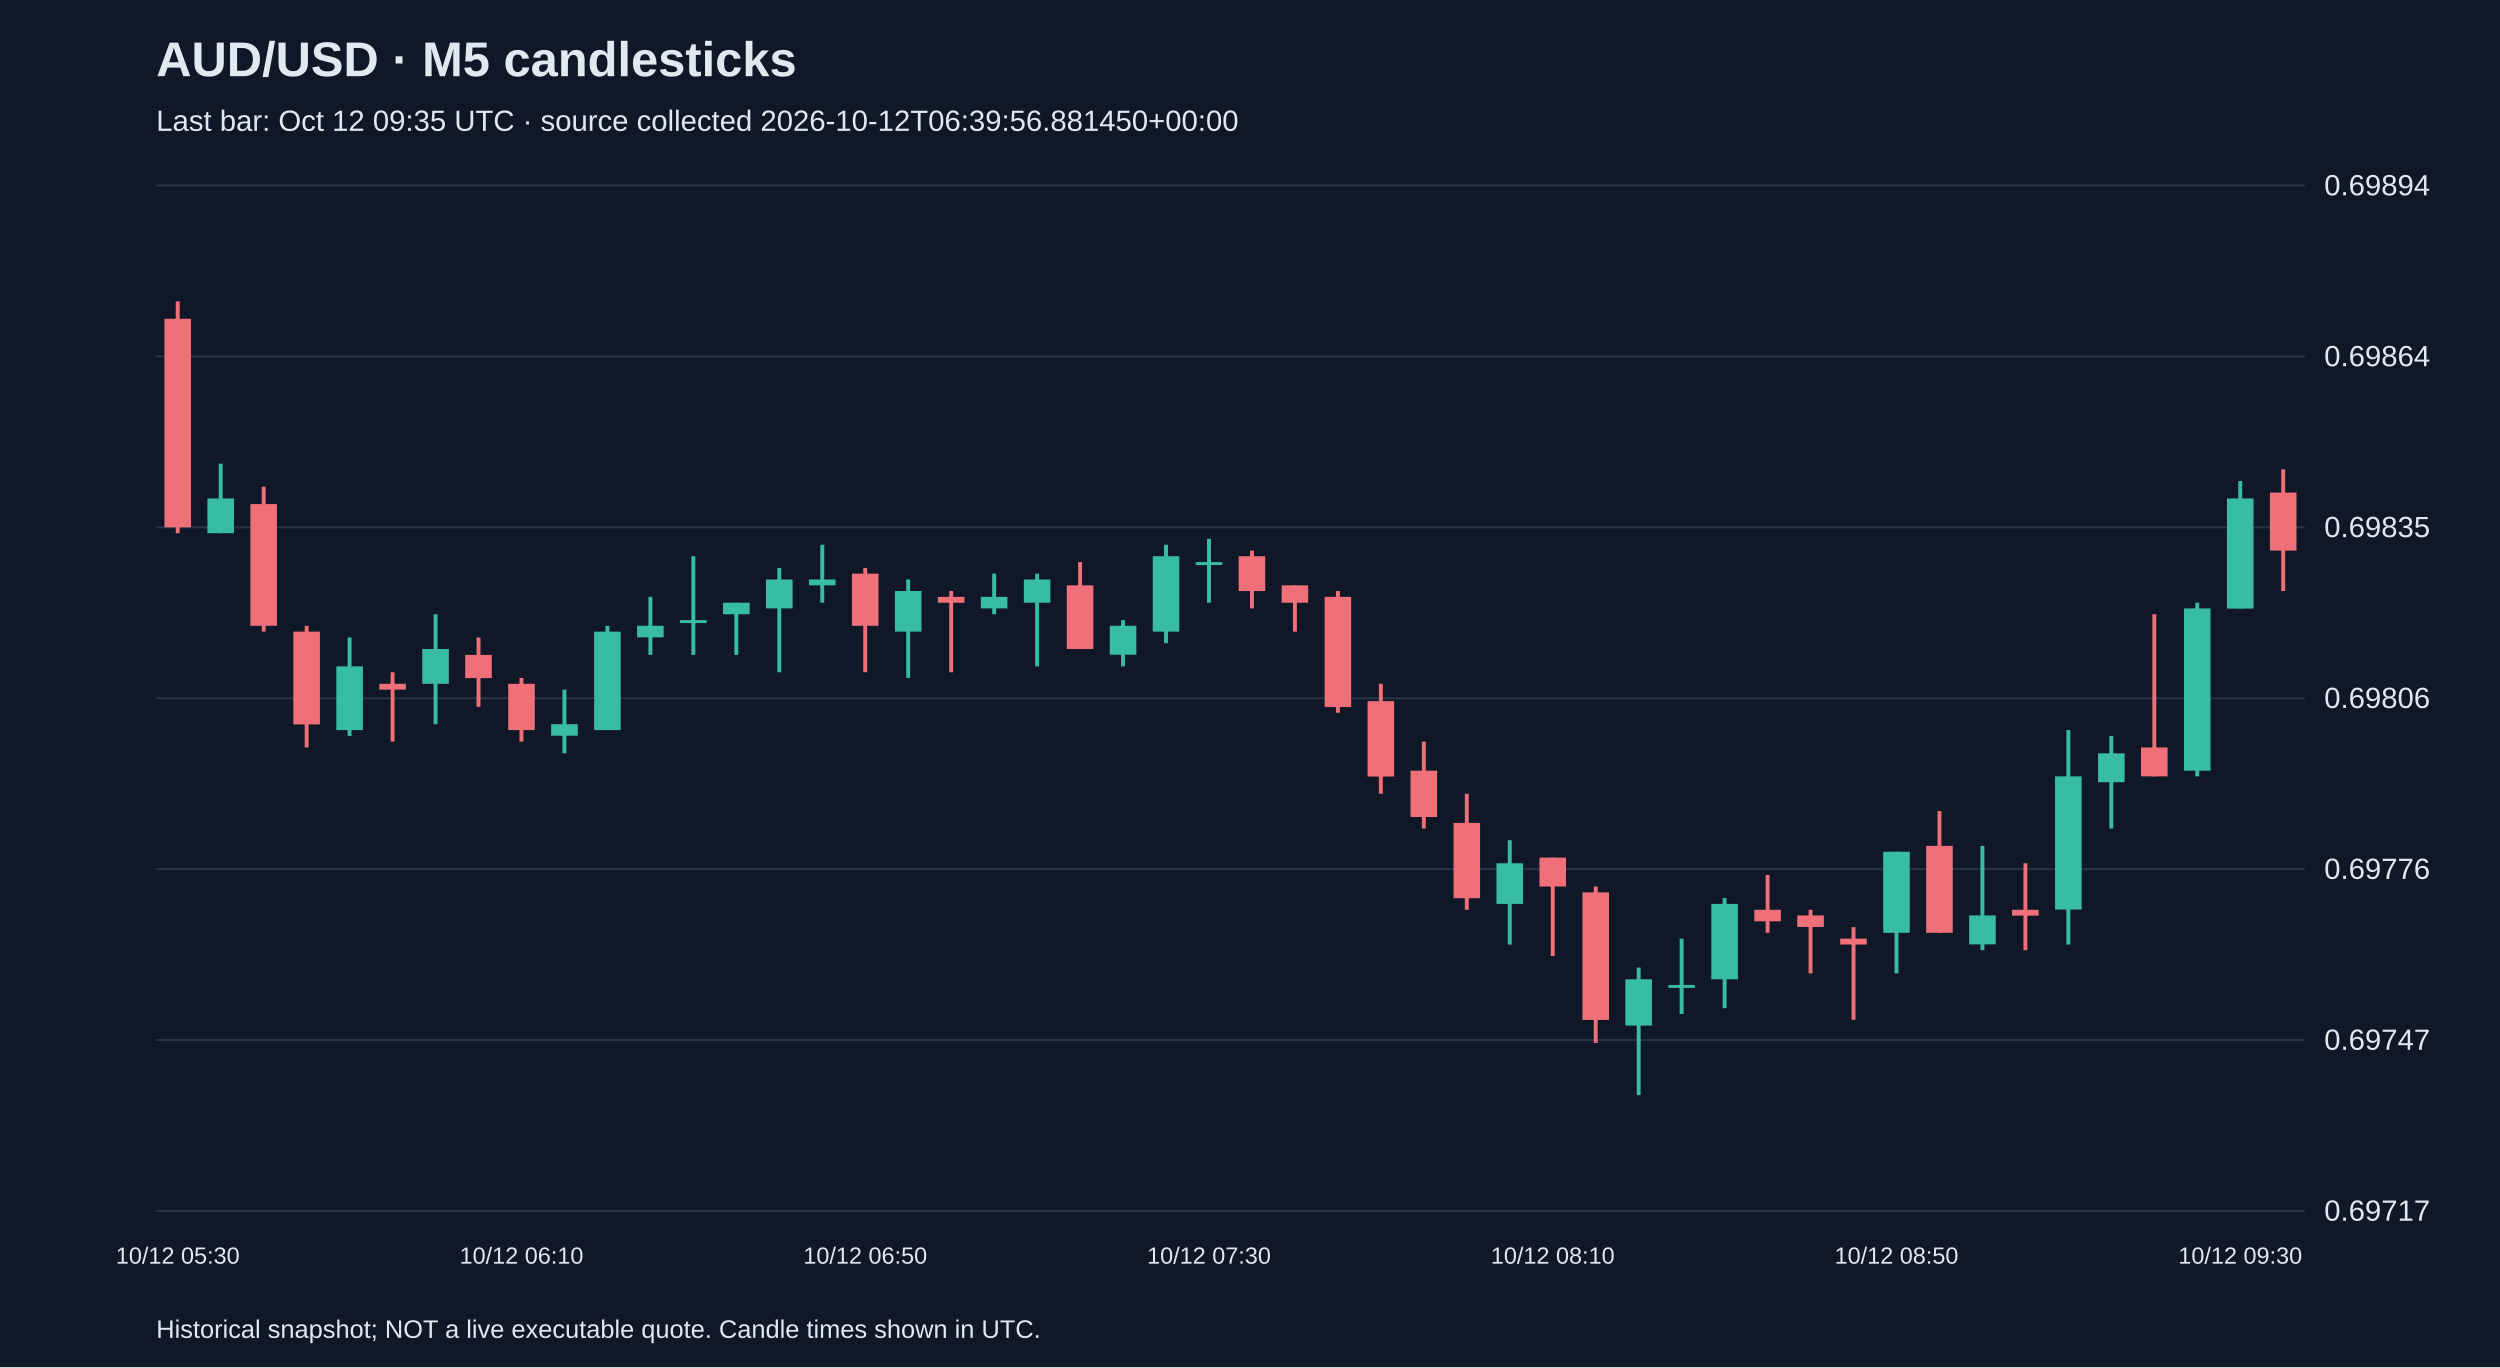
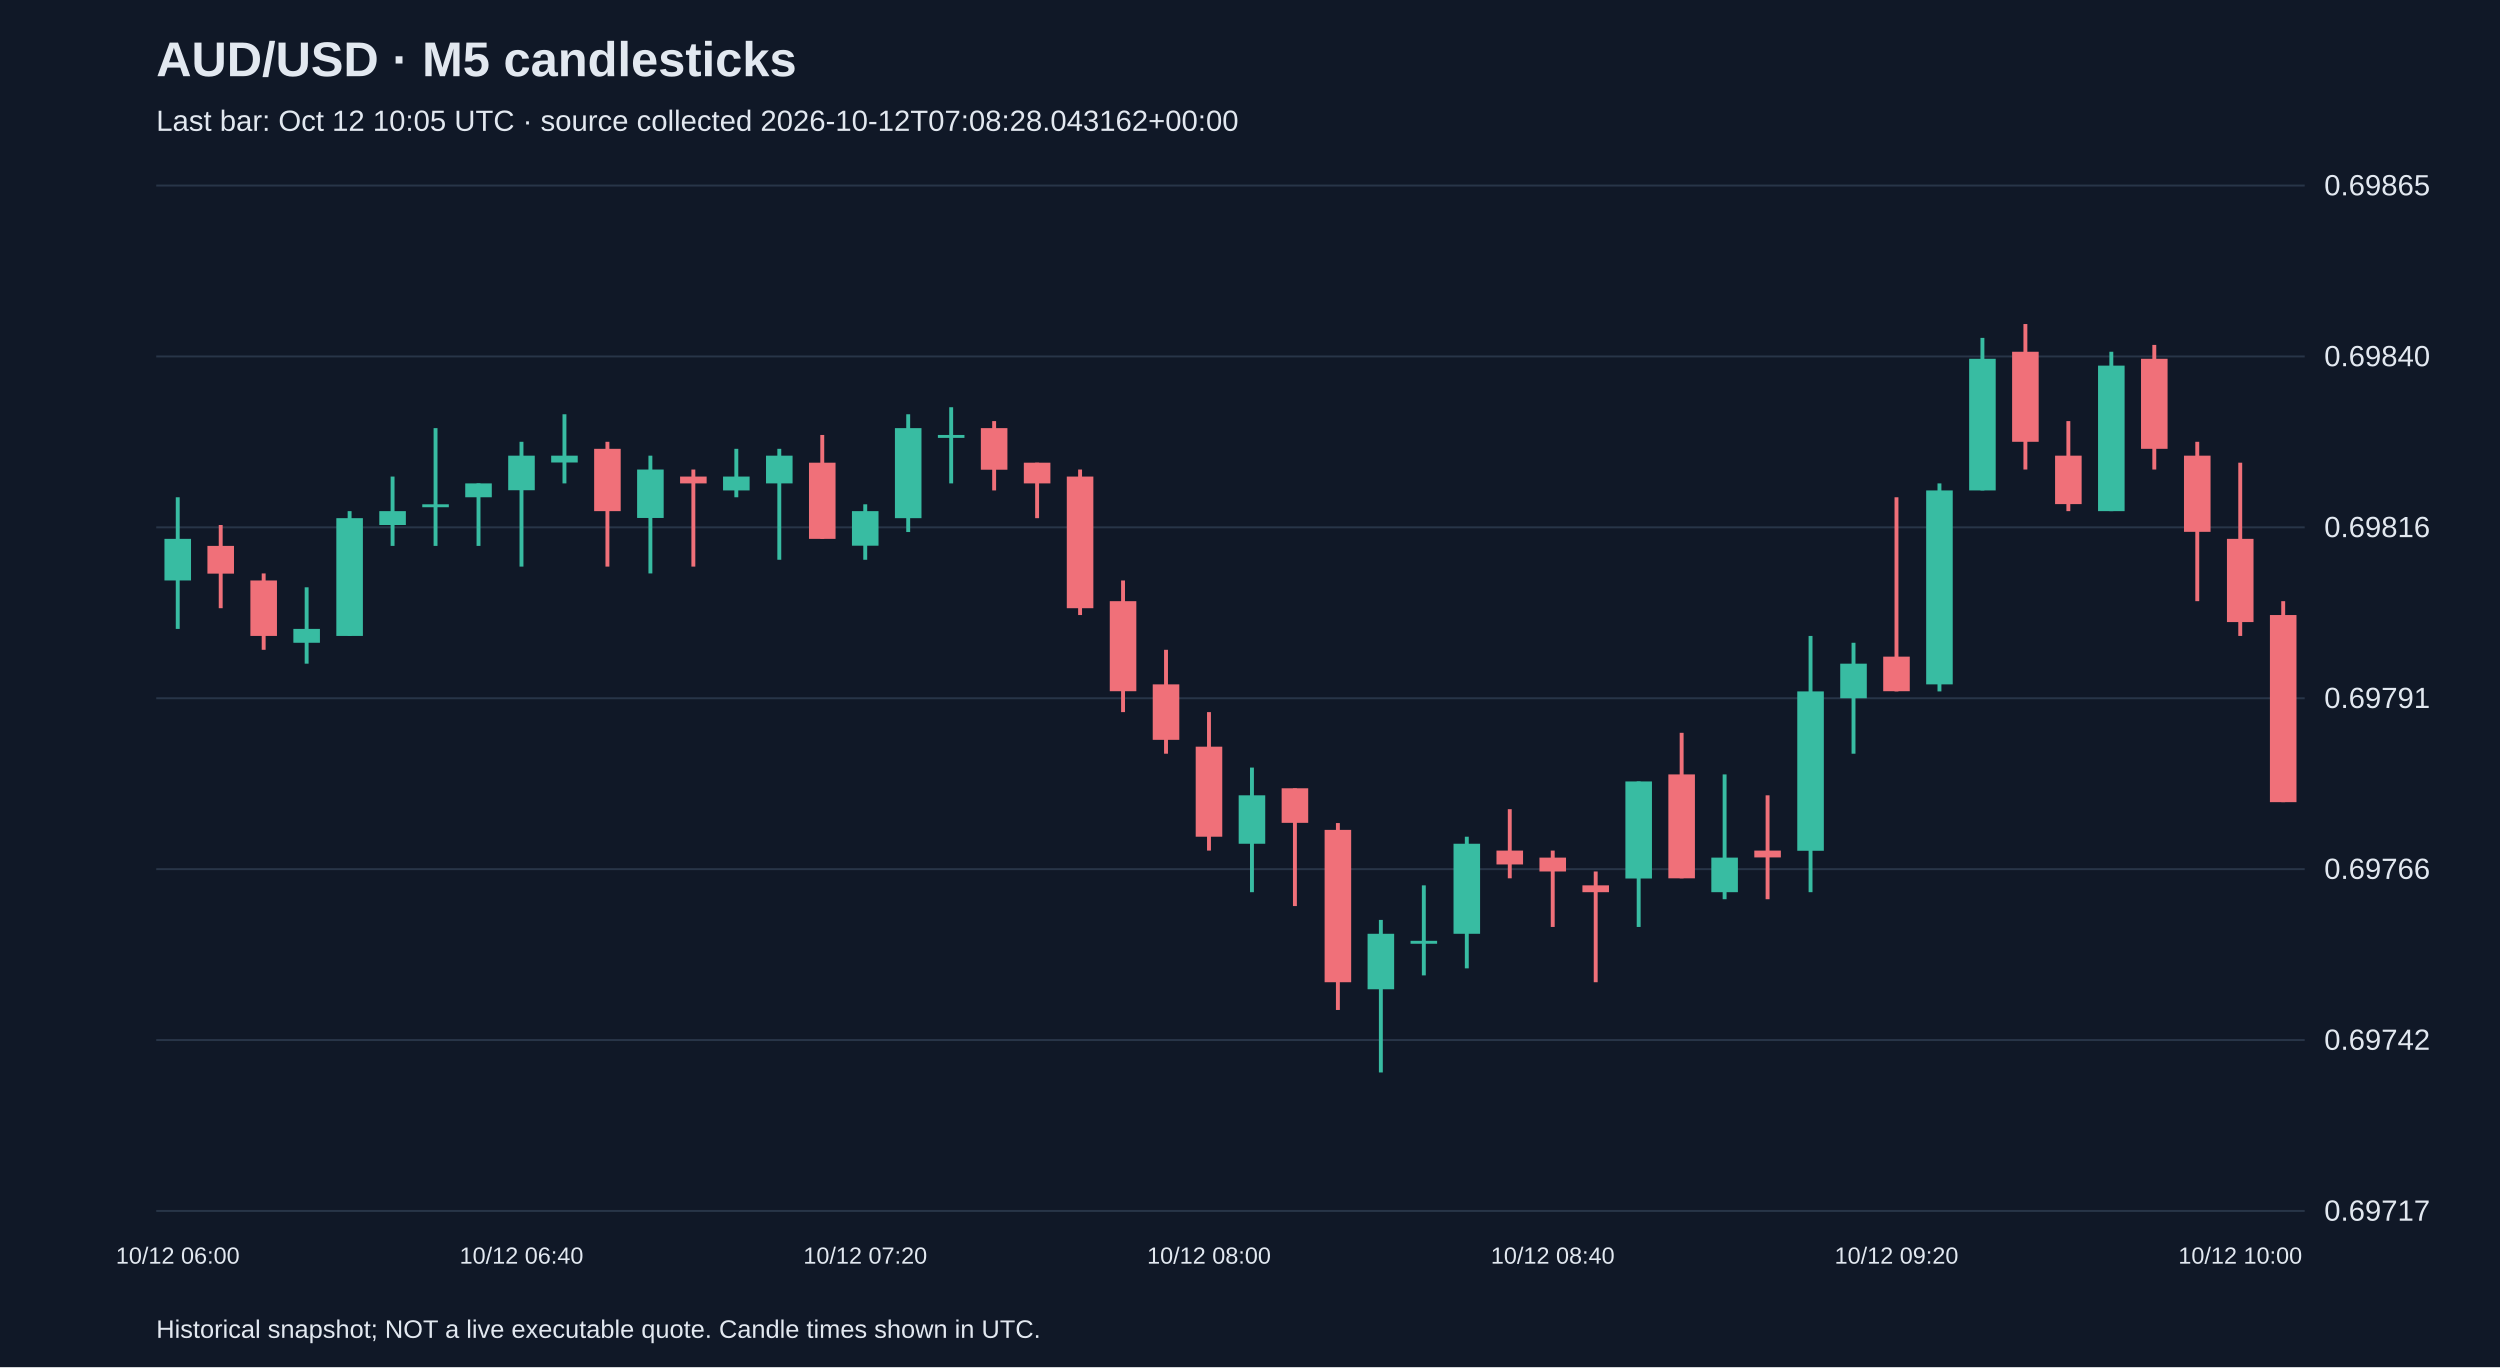
<svg xmlns="http://www.w3.org/2000/svg" viewBox="0 0 1280 700">
  <rect width="100%" height="100%" fill="#101827" />
  <style>text{font-family:Arial,sans-serif;fill:#e2e8f0}</style>
  <text x="80" y="39" font-size="25" font-weight="bold">AUD/USD · M5 candlesticks</text>
-   <text x="80" y="67" font-size="15" fill="#a6b1c5">Last bar: Oct 12 09:35 UTC · source collected 2026-10-12T06:39:56.881450+00:00</text>
+   <text x="80" y="67" font-size="15" fill="#a6b1c5">Last bar: Oct 12 10:05 UTC · source collected 2026-10-12T07:08:28.043162+00:00</text>
  <line x1="80" y1="620.0" x2="1180" y2="620.0" stroke="#283548" />
  <text x="1190" y="625.0" font-size="15">0.69717</text>
  <line x1="80" y1="532.5" x2="1180" y2="532.5" stroke="#283548" />
-   <text x="1190" y="537.5" font-size="15">0.69747</text>
+   <text x="1190" y="537.5" font-size="15">0.69742</text>
  <line x1="80" y1="445.0" x2="1180" y2="445.0" stroke="#283548" />
-   <text x="1190" y="450.0" font-size="15">0.69776</text>
+   <text x="1190" y="450.0" font-size="15">0.69766</text>
  <line x1="80" y1="357.5" x2="1180" y2="357.5" stroke="#283548" />
-   <text x="1190" y="362.5" font-size="15">0.69806</text>
+   <text x="1190" y="362.5" font-size="15">0.69791</text>
  <line x1="80" y1="270.0" x2="1180" y2="270.0" stroke="#283548" />
-   <text x="1190" y="275.0" font-size="15">0.69835</text>
+   <text x="1190" y="275.0" font-size="15">0.69816</text>
  <line x1="80" y1="182.5" x2="1180" y2="182.5" stroke="#283548" />
-   <text x="1190" y="187.5" font-size="15">0.69864</text>
+   <text x="1190" y="187.5" font-size="15">0.69840</text>
  <line x1="80" y1="95.0" x2="1180" y2="95.0" stroke="#283548" />
-   <text x="1190" y="100.0" font-size="15">0.69894</text>
-   <line x1="91.0" y1="154.3" x2="91.0" y2="273.0" stroke="#f07079" stroke-width="2" />
-   <rect x="84.2" y="163.2" width="13.6" height="106.8" fill="#f07079" />
-   <text x="91.0" y="647" text-anchor="middle" font-size="12">10/12 05:30</text>
-   <line x1="113.0" y1="237.4" x2="113.0" y2="273.0" stroke="#38bca2" stroke-width="2" />
-   <rect x="106.2" y="255.2" width="13.6" height="17.8" fill="#38bca2" />
-   <line x1="135.0" y1="249.2" x2="135.0" y2="323.4" stroke="#f07079" stroke-width="2" />
-   <rect x="128.2" y="258.1" width="13.6" height="62.3" fill="#f07079" />
-   <line x1="157.0" y1="320.4" x2="157.0" y2="382.7" stroke="#f07079" stroke-width="2" />
-   <rect x="150.2" y="323.4" width="13.6" height="47.5" fill="#f07079" />
-   <line x1="179.0" y1="326.4" x2="179.0" y2="376.8" stroke="#38bca2" stroke-width="2" />
-   <rect x="172.2" y="341.2" width="13.6" height="32.6" fill="#38bca2" />
-   <line x1="201.0" y1="344.2" x2="201.0" y2="379.7" stroke="#f07079" stroke-width="2" />
-   <rect x="194.2" y="350.1" width="13.6" height="3.0" fill="#f07079" />
-   <line x1="223.0" y1="314.5" x2="223.0" y2="370.8" stroke="#38bca2" stroke-width="2" />
-   <rect x="216.2" y="332.3" width="13.6" height="17.8" fill="#38bca2" />
-   <line x1="245.0" y1="326.4" x2="245.0" y2="361.9" stroke="#f07079" stroke-width="2" />
-   <rect x="238.2" y="335.3" width="13.6" height="11.9" fill="#f07079" />
-   <line x1="267.0" y1="347.1" x2="267.0" y2="379.7" stroke="#f07079" stroke-width="2" />
-   <rect x="260.2" y="350.1" width="13.6" height="23.7" fill="#f07079" />
-   <text x="267.0" y="647" text-anchor="middle" font-size="12">10/12 06:10</text>
-   <line x1="289.0" y1="353.1" x2="289.0" y2="385.7" stroke="#38bca2" stroke-width="2" />
-   <rect x="282.2" y="370.8" width="13.6" height="5.9" fill="#38bca2" />
-   <line x1="311.0" y1="320.4" x2="311.0" y2="373.8" stroke="#38bca2" stroke-width="2" />
-   <rect x="304.2" y="323.4" width="13.6" height="50.4" fill="#38bca2" />
-   <line x1="333.0" y1="305.6" x2="333.0" y2="335.3" stroke="#38bca2" stroke-width="2" />
-   <rect x="326.2" y="320.4" width="13.6" height="5.9" fill="#38bca2" />
-   <line x1="355.0" y1="284.8" x2="355.0" y2="335.3" stroke="#38bca2" stroke-width="2" />
-   <rect x="348.2" y="317.5" width="13.6" height="1.5" fill="#38bca2" />
-   <line x1="377.0" y1="308.6" x2="377.0" y2="335.3" stroke="#38bca2" stroke-width="2" />
-   <rect x="370.2" y="308.6" width="13.6" height="5.9" fill="#38bca2" />
-   <line x1="399.0" y1="290.8" x2="399.0" y2="344.2" stroke="#38bca2" stroke-width="2" />
-   <rect x="392.2" y="296.7" width="13.6" height="14.8" fill="#38bca2" />
-   <line x1="421.0" y1="278.9" x2="421.0" y2="308.6" stroke="#38bca2" stroke-width="2" />
-   <rect x="414.2" y="296.7" width="13.6" height="3.0" fill="#38bca2" />
-   <line x1="443.0" y1="290.8" x2="443.0" y2="344.2" stroke="#f07079" stroke-width="2" />
-   <rect x="436.2" y="293.7" width="13.6" height="26.7" fill="#f07079" />
-   <text x="443.0" y="647" text-anchor="middle" font-size="12">10/12 06:50</text>
-   <line x1="465.0" y1="296.7" x2="465.0" y2="347.1" stroke="#38bca2" stroke-width="2" />
-   <rect x="458.2" y="302.6" width="13.6" height="20.8" fill="#38bca2" />
-   <line x1="487.0" y1="302.6" x2="487.0" y2="344.2" stroke="#f07079" stroke-width="2" />
-   <rect x="480.2" y="305.6" width="13.6" height="3.0" fill="#f07079" />
-   <line x1="509.0" y1="293.7" x2="509.0" y2="314.5" stroke="#38bca2" stroke-width="2" />
-   <rect x="502.2" y="305.6" width="13.6" height="5.9" fill="#38bca2" />
-   <line x1="531.0" y1="293.7" x2="531.0" y2="341.2" stroke="#38bca2" stroke-width="2" />
-   <rect x="524.2" y="296.7" width="13.6" height="11.9" fill="#38bca2" />
-   <line x1="553.0" y1="287.8" x2="553.0" y2="332.3" stroke="#f07079" stroke-width="2" />
-   <rect x="546.2" y="299.7" width="13.6" height="32.6" fill="#f07079" />
-   <line x1="575.0" y1="317.5" x2="575.0" y2="341.2" stroke="#38bca2" stroke-width="2" />
-   <rect x="568.2" y="320.4" width="13.6" height="14.8" fill="#38bca2" />
-   <line x1="597.0" y1="278.9" x2="597.0" y2="329.3" stroke="#38bca2" stroke-width="2" />
-   <rect x="590.2" y="284.8" width="13.6" height="38.6" fill="#38bca2" />
-   <line x1="619.0" y1="275.9" x2="619.0" y2="308.6" stroke="#38bca2" stroke-width="2" />
-   <rect x="612.2" y="287.8" width="13.6" height="1.5" fill="#38bca2" />
-   <text x="619.0" y="647" text-anchor="middle" font-size="12">10/12 07:30</text>
-   <line x1="641.0" y1="281.9" x2="641.0" y2="311.5" stroke="#f07079" stroke-width="2" />
-   <rect x="634.2" y="284.8" width="13.6" height="17.8" fill="#f07079" />
-   <line x1="663.0" y1="299.7" x2="663.0" y2="323.4" stroke="#f07079" stroke-width="2" />
-   <rect x="656.2" y="299.7" width="13.6" height="8.9" fill="#f07079" />
-   <line x1="685.0" y1="302.6" x2="685.0" y2="364.9" stroke="#f07079" stroke-width="2" />
-   <rect x="678.2" y="305.6" width="13.6" height="56.4" fill="#f07079" />
-   <line x1="707.0" y1="350.1" x2="707.0" y2="406.4" stroke="#f07079" stroke-width="2" />
-   <rect x="700.2" y="359.0" width="13.6" height="38.6" fill="#f07079" />
-   <line x1="729.0" y1="379.7" x2="729.0" y2="424.2" stroke="#f07079" stroke-width="2" />
-   <rect x="722.2" y="394.6" width="13.6" height="23.7" fill="#f07079" />
-   <line x1="751.0" y1="406.4" x2="751.0" y2="465.8" stroke="#f07079" stroke-width="2" />
-   <rect x="744.2" y="421.3" width="13.6" height="38.6" fill="#f07079" />
-   <line x1="773.0" y1="430.2" x2="773.0" y2="483.6" stroke="#38bca2" stroke-width="2" />
-   <rect x="766.2" y="442.0" width="13.6" height="20.8" fill="#38bca2" />
-   <line x1="795.0" y1="439.1" x2="795.0" y2="489.5" stroke="#f07079" stroke-width="2" />
-   <rect x="788.2" y="439.1" width="13.6" height="14.8" fill="#f07079" />
-   <text x="795.0" y="647" text-anchor="middle" font-size="12">10/12 08:10</text>
-   <line x1="817.0" y1="453.9" x2="817.0" y2="534.0" stroke="#f07079" stroke-width="2" />
-   <rect x="810.2" y="456.9" width="13.6" height="65.3" fill="#f07079" />
-   <line x1="839.0" y1="495.4" x2="839.0" y2="560.7" stroke="#38bca2" stroke-width="2" />
-   <rect x="832.2" y="501.4" width="13.6" height="23.7" fill="#38bca2" />
-   <line x1="861.0" y1="480.6" x2="861.0" y2="519.2" stroke="#38bca2" stroke-width="2" />
-   <rect x="854.2" y="504.3" width="13.6" height="1.5" fill="#38bca2" />
-   <line x1="883.0" y1="459.8" x2="883.0" y2="516.2" stroke="#38bca2" stroke-width="2" />
-   <rect x="876.2" y="462.8" width="13.6" height="38.6" fill="#38bca2" />
-   <line x1="905.0" y1="448.0" x2="905.0" y2="477.6" stroke="#f07079" stroke-width="2" />
-   <rect x="898.2" y="465.8" width="13.6" height="5.9" fill="#f07079" />
-   <line x1="927.0" y1="465.8" x2="927.0" y2="498.4" stroke="#f07079" stroke-width="2" />
-   <rect x="920.2" y="468.7" width="13.6" height="5.9" fill="#f07079" />
-   <line x1="949.0" y1="474.7" x2="949.0" y2="522.1" stroke="#f07079" stroke-width="2" />
-   <rect x="942.2" y="480.6" width="13.6" height="3.0" fill="#f07079" />
-   <line x1="971.0" y1="436.1" x2="971.0" y2="498.4" stroke="#38bca2" stroke-width="2" />
-   <rect x="964.2" y="436.1" width="13.6" height="41.5" fill="#38bca2" />
-   <text x="971.0" y="647" text-anchor="middle" font-size="12">10/12 08:50</text>
-   <line x1="993.0" y1="415.3" x2="993.0" y2="477.6" stroke="#f07079" stroke-width="2" />
-   <rect x="986.2" y="433.1" width="13.6" height="44.5" fill="#f07079" />
-   <line x1="1015.0" y1="433.1" x2="1015.0" y2="486.5" stroke="#38bca2" stroke-width="2" />
-   <rect x="1008.2" y="468.7" width="13.6" height="14.8" fill="#38bca2" />
-   <line x1="1037.0" y1="442.0" x2="1037.0" y2="486.5" stroke="#f07079" stroke-width="2" />
-   <rect x="1030.2" y="465.8" width="13.6" height="3.0" fill="#f07079" />
-   <line x1="1059.0" y1="373.8" x2="1059.0" y2="483.6" stroke="#38bca2" stroke-width="2" />
-   <rect x="1052.2" y="397.5" width="13.6" height="68.2" fill="#38bca2" />
-   <line x1="1081.0" y1="376.8" x2="1081.0" y2="424.2" stroke="#38bca2" stroke-width="2" />
-   <rect x="1074.2" y="385.7" width="13.6" height="14.8" fill="#38bca2" />
-   <line x1="1103.0" y1="314.5" x2="1103.0" y2="397.5" stroke="#f07079" stroke-width="2" />
-   <rect x="1096.2" y="382.7" width="13.6" height="14.8" fill="#f07079" />
-   <line x1="1125.0" y1="308.6" x2="1125.0" y2="397.5" stroke="#38bca2" stroke-width="2" />
-   <rect x="1118.2" y="311.5" width="13.6" height="83.1" fill="#38bca2" />
-   <line x1="1147.0" y1="246.3" x2="1147.0" y2="311.5" stroke="#38bca2" stroke-width="2" />
-   <rect x="1140.2" y="255.2" width="13.6" height="56.4" fill="#38bca2" />
-   <text x="1147.0" y="647" text-anchor="middle" font-size="12">10/12 09:30</text>
-   <line x1="1169.0" y1="240.3" x2="1169.0" y2="302.6" stroke="#f07079" stroke-width="2" />
-   <rect x="1162.2" y="252.2" width="13.6" height="29.7" fill="#f07079" />
+   <text x="1190" y="100.0" font-size="15">0.69865</text>
+   <line x1="91.0" y1="254.6" x2="91.0" y2="322.0" stroke="#38bca2" stroke-width="2" />
+   <rect x="84.2" y="275.9" width="13.6" height="21.3" fill="#38bca2" />
+   <text x="91.0" y="647" text-anchor="middle" font-size="12">10/12 06:00</text>
+   <line x1="113.0" y1="268.8" x2="113.0" y2="311.4" stroke="#f07079" stroke-width="2" />
+   <rect x="106.2" y="279.5" width="13.6" height="14.2" fill="#f07079" />
+   <line x1="135.0" y1="293.6" x2="135.0" y2="332.7" stroke="#f07079" stroke-width="2" />
+   <rect x="128.2" y="297.2" width="13.6" height="28.4" fill="#f07079" />
+   <line x1="157.0" y1="300.7" x2="157.0" y2="339.8" stroke="#38bca2" stroke-width="2" />
+   <rect x="150.2" y="322.0" width="13.6" height="7.1" fill="#38bca2" />
+   <line x1="179.0" y1="261.7" x2="179.0" y2="325.6" stroke="#38bca2" stroke-width="2" />
+   <rect x="172.2" y="265.3" width="13.6" height="60.3" fill="#38bca2" />
+   <line x1="201.0" y1="244.0" x2="201.0" y2="279.5" stroke="#38bca2" stroke-width="2" />
+   <rect x="194.2" y="261.7" width="13.6" height="7.1" fill="#38bca2" />
+   <line x1="223.0" y1="219.2" x2="223.0" y2="279.5" stroke="#38bca2" stroke-width="2" />
+   <rect x="216.2" y="258.2" width="13.6" height="1.5" fill="#38bca2" />
+   <line x1="245.0" y1="247.5" x2="245.0" y2="279.5" stroke="#38bca2" stroke-width="2" />
+   <rect x="238.2" y="247.5" width="13.6" height="7.1" fill="#38bca2" />
+   <line x1="267.0" y1="226.2" x2="267.0" y2="290.1" stroke="#38bca2" stroke-width="2" />
+   <rect x="260.2" y="233.3" width="13.6" height="17.7" fill="#38bca2" />
+   <text x="267.0" y="647" text-anchor="middle" font-size="12">10/12 06:40</text>
+   <line x1="289.0" y1="212.1" x2="289.0" y2="247.5" stroke="#38bca2" stroke-width="2" />
+   <rect x="282.2" y="233.3" width="13.6" height="3.5" fill="#38bca2" />
+   <line x1="311.0" y1="226.2" x2="311.0" y2="290.1" stroke="#f07079" stroke-width="2" />
+   <rect x="304.2" y="229.8" width="13.6" height="31.9" fill="#f07079" />
+   <line x1="333.0" y1="233.3" x2="333.0" y2="293.6" stroke="#38bca2" stroke-width="2" />
+   <rect x="326.2" y="240.4" width="13.6" height="24.8" fill="#38bca2" />
+   <line x1="355.0" y1="240.4" x2="355.0" y2="290.1" stroke="#f07079" stroke-width="2" />
+   <rect x="348.2" y="244.0" width="13.6" height="3.5" fill="#f07079" />
+   <line x1="377.0" y1="229.8" x2="377.0" y2="254.6" stroke="#38bca2" stroke-width="2" />
+   <rect x="370.2" y="244.0" width="13.6" height="7.1" fill="#38bca2" />
+   <line x1="399.0" y1="229.8" x2="399.0" y2="286.6" stroke="#38bca2" stroke-width="2" />
+   <rect x="392.2" y="233.3" width="13.6" height="14.2" fill="#38bca2" />
+   <line x1="421.0" y1="222.7" x2="421.0" y2="275.9" stroke="#f07079" stroke-width="2" />
+   <rect x="414.2" y="236.9" width="13.6" height="39.0" fill="#f07079" />
+   <line x1="443.0" y1="258.2" x2="443.0" y2="286.6" stroke="#38bca2" stroke-width="2" />
+   <rect x="436.2" y="261.7" width="13.6" height="17.7" fill="#38bca2" />
+   <text x="443.0" y="647" text-anchor="middle" font-size="12">10/12 07:20</text>
+   <line x1="465.0" y1="212.1" x2="465.0" y2="272.4" stroke="#38bca2" stroke-width="2" />
+   <rect x="458.2" y="219.2" width="13.6" height="46.1" fill="#38bca2" />
+   <line x1="487.0" y1="208.5" x2="487.0" y2="247.5" stroke="#38bca2" stroke-width="2" />
+   <rect x="480.2" y="222.7" width="13.6" height="1.5" fill="#38bca2" />
+   <line x1="509.0" y1="215.6" x2="509.0" y2="251.1" stroke="#f07079" stroke-width="2" />
+   <rect x="502.2" y="219.2" width="13.6" height="21.3" fill="#f07079" />
+   <line x1="531.0" y1="236.9" x2="531.0" y2="265.3" stroke="#f07079" stroke-width="2" />
+   <rect x="524.2" y="236.9" width="13.6" height="10.6" fill="#f07079" />
+   <line x1="553.0" y1="240.4" x2="553.0" y2="314.9" stroke="#f07079" stroke-width="2" />
+   <rect x="546.2" y="244.0" width="13.6" height="67.4" fill="#f07079" />
+   <line x1="575.0" y1="297.2" x2="575.0" y2="364.6" stroke="#f07079" stroke-width="2" />
+   <rect x="568.2" y="307.8" width="13.6" height="46.1" fill="#f07079" />
+   <line x1="597.0" y1="332.7" x2="597.0" y2="385.9" stroke="#f07079" stroke-width="2" />
+   <rect x="590.2" y="350.4" width="13.6" height="28.4" fill="#f07079" />
+   <line x1="619.0" y1="364.6" x2="619.0" y2="435.5" stroke="#f07079" stroke-width="2" />
+   <rect x="612.2" y="382.3" width="13.6" height="46.1" fill="#f07079" />
+   <text x="619.0" y="647" text-anchor="middle" font-size="12">10/12 08:00</text>
+   <line x1="641.0" y1="393.0" x2="641.0" y2="456.8" stroke="#38bca2" stroke-width="2" />
+   <rect x="634.2" y="407.2" width="13.6" height="24.8" fill="#38bca2" />
+   <line x1="663.0" y1="403.6" x2="663.0" y2="463.9" stroke="#f07079" stroke-width="2" />
+   <rect x="656.2" y="403.6" width="13.6" height="17.7" fill="#f07079" />
+   <line x1="685.0" y1="421.4" x2="685.0" y2="517.1" stroke="#f07079" stroke-width="2" />
+   <rect x="678.2" y="424.9" width="13.6" height="78.0" fill="#f07079" />
+   <line x1="707.0" y1="471.0" x2="707.0" y2="549.1" stroke="#38bca2" stroke-width="2" />
+   <rect x="700.2" y="478.1" width="13.6" height="28.4" fill="#38bca2" />
+   <line x1="729.0" y1="453.3" x2="729.0" y2="499.4" stroke="#38bca2" stroke-width="2" />
+   <rect x="722.2" y="481.7" width="13.6" height="1.5" fill="#38bca2" />
+   <line x1="751.0" y1="428.4" x2="751.0" y2="495.8" stroke="#38bca2" stroke-width="2" />
+   <rect x="744.2" y="432.0" width="13.6" height="46.1" fill="#38bca2" />
+   <line x1="773.0" y1="414.3" x2="773.0" y2="449.7" stroke="#f07079" stroke-width="2" />
+   <rect x="766.2" y="435.5" width="13.6" height="7.1" fill="#f07079" />
+   <line x1="795.0" y1="435.5" x2="795.0" y2="474.6" stroke="#f07079" stroke-width="2" />
+   <rect x="788.2" y="439.1" width="13.6" height="7.1" fill="#f07079" />
+   <text x="795.0" y="647" text-anchor="middle" font-size="12">10/12 08:40</text>
+   <line x1="817.0" y1="446.2" x2="817.0" y2="502.9" stroke="#f07079" stroke-width="2" />
+   <rect x="810.2" y="453.3" width="13.6" height="3.5" fill="#f07079" />
+   <line x1="839.0" y1="400.1" x2="839.0" y2="474.6" stroke="#38bca2" stroke-width="2" />
+   <rect x="832.2" y="400.1" width="13.6" height="49.7" fill="#38bca2" />
+   <line x1="861.0" y1="375.2" x2="861.0" y2="449.7" stroke="#f07079" stroke-width="2" />
+   <rect x="854.2" y="396.5" width="13.6" height="53.2" fill="#f07079" />
+   <line x1="883.0" y1="396.5" x2="883.0" y2="460.4" stroke="#38bca2" stroke-width="2" />
+   <rect x="876.2" y="439.1" width="13.6" height="17.7" fill="#38bca2" />
+   <line x1="905.0" y1="407.2" x2="905.0" y2="460.4" stroke="#f07079" stroke-width="2" />
+   <rect x="898.2" y="435.5" width="13.6" height="3.5" fill="#f07079" />
+   <line x1="927.0" y1="325.6" x2="927.0" y2="456.8" stroke="#38bca2" stroke-width="2" />
+   <rect x="920.2" y="354.0" width="13.6" height="81.6" fill="#38bca2" />
+   <line x1="949.0" y1="329.1" x2="949.0" y2="385.9" stroke="#38bca2" stroke-width="2" />
+   <rect x="942.2" y="339.8" width="13.6" height="17.7" fill="#38bca2" />
+   <line x1="971.0" y1="254.6" x2="971.0" y2="354.0" stroke="#f07079" stroke-width="2" />
+   <rect x="964.2" y="336.2" width="13.6" height="17.7" fill="#f07079" />
+   <text x="971.0" y="647" text-anchor="middle" font-size="12">10/12 09:20</text>
+   <line x1="993.0" y1="247.5" x2="993.0" y2="354.0" stroke="#38bca2" stroke-width="2" />
+   <rect x="986.2" y="251.1" width="13.6" height="99.3" fill="#38bca2" />
+   <line x1="1015.0" y1="173.0" x2="1015.0" y2="251.1" stroke="#38bca2" stroke-width="2" />
+   <rect x="1008.2" y="183.7" width="13.6" height="67.4" fill="#38bca2" />
+   <line x1="1037.0" y1="165.9" x2="1037.0" y2="240.4" stroke="#f07079" stroke-width="2" />
+   <rect x="1030.2" y="180.1" width="13.6" height="46.1" fill="#f07079" />
+   <line x1="1059.0" y1="215.6" x2="1059.0" y2="261.7" stroke="#f07079" stroke-width="2" />
+   <rect x="1052.2" y="233.3" width="13.6" height="24.8" fill="#f07079" />
+   <line x1="1081.0" y1="180.1" x2="1081.0" y2="261.7" stroke="#38bca2" stroke-width="2" />
+   <rect x="1074.2" y="187.2" width="13.6" height="74.5" fill="#38bca2" />
+   <line x1="1103.0" y1="176.6" x2="1103.0" y2="240.4" stroke="#f07079" stroke-width="2" />
+   <rect x="1096.2" y="183.7" width="13.6" height="46.1" fill="#f07079" />
+   <line x1="1125.0" y1="226.2" x2="1125.0" y2="307.8" stroke="#f07079" stroke-width="2" />
+   <rect x="1118.2" y="233.3" width="13.6" height="39.0" fill="#f07079" />
+   <line x1="1147.0" y1="236.9" x2="1147.0" y2="325.6" stroke="#f07079" stroke-width="2" />
+   <rect x="1140.2" y="275.9" width="13.6" height="42.6" fill="#f07079" />
+   <text x="1147.0" y="647" text-anchor="middle" font-size="12">10/12 10:00</text>
+   <line x1="1169.0" y1="307.8" x2="1169.0" y2="410.7" stroke="#f07079" stroke-width="2" />
+   <rect x="1162.2" y="314.9" width="13.6" height="95.8" fill="#f07079" />
  <text x="80" y="685" font-size="13">Historical snapshot; NOT a live executable quote. Candle times shown in UTC.</text>
</svg>
